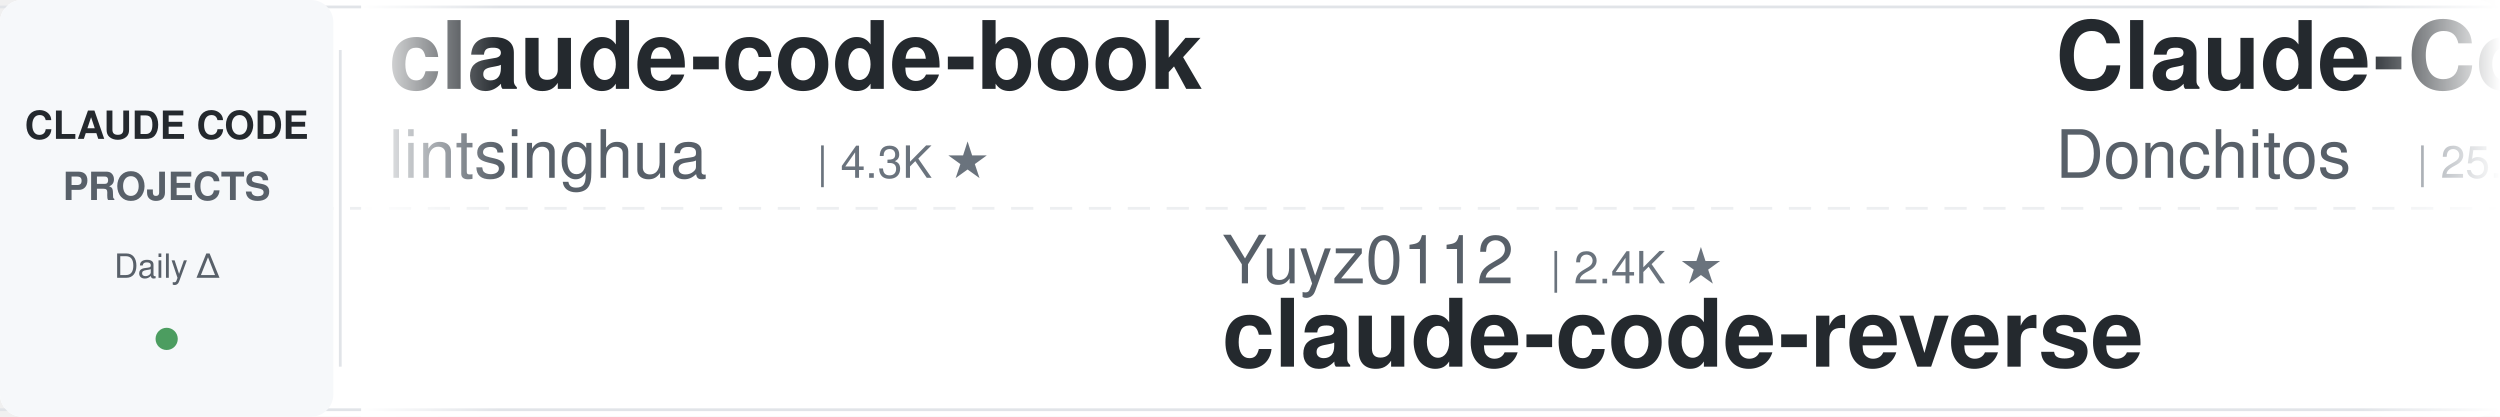
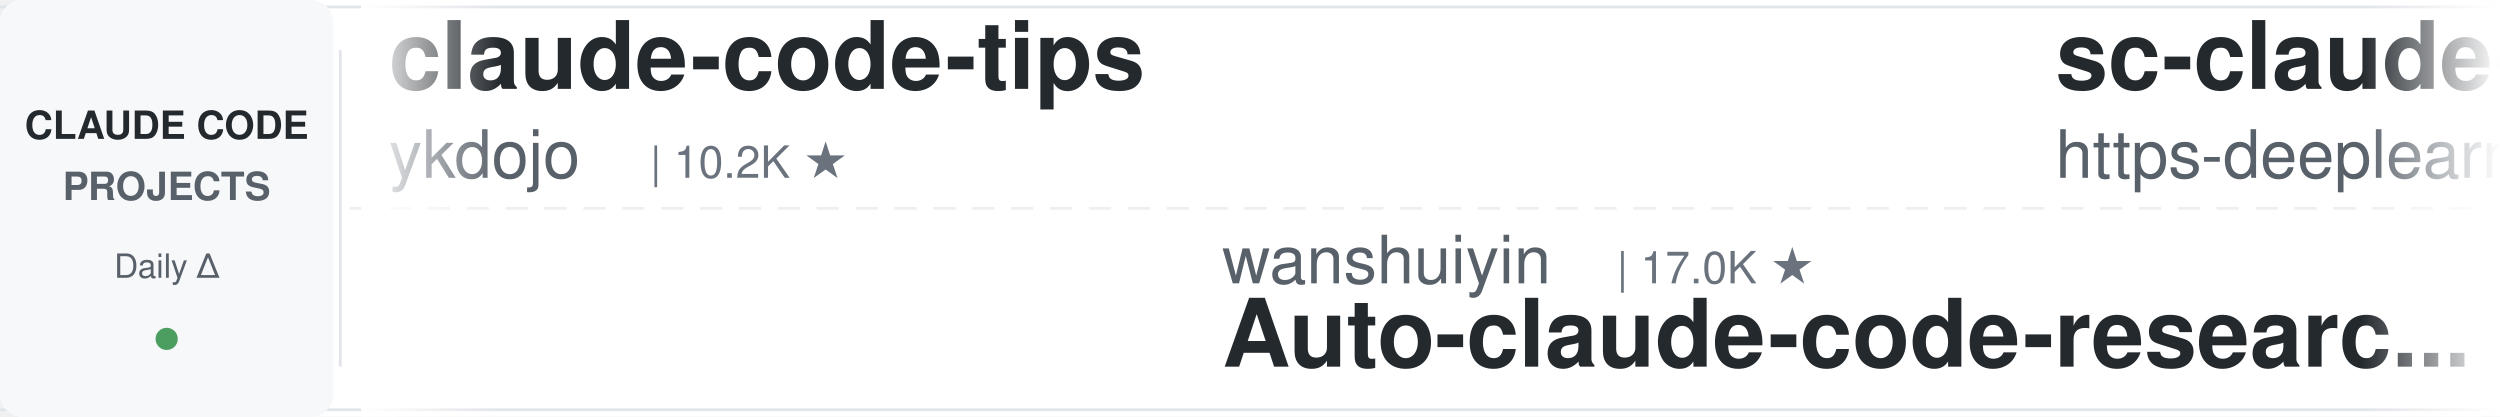
<svg xmlns="http://www.w3.org/2000/svg" width="900" height="150">
  <defs>
    <linearGradient id="leftFade" x1="0%" y1="0%" x2="100%" y2="0%">
      <stop offset="0%" style="stop-color:#ffffff;stop-opacity:1" />
      <stop offset="100%" style="stop-color:#ffffff;stop-opacity:0" />
    </linearGradient>
    <linearGradient id="rightFade" x1="0%" y1="0%" x2="100%" y2="0%">
      <stop offset="0%" style="stop-color:#ffffff;stop-opacity:0" />
      <stop offset="100%" style="stop-color:#ffffff;stop-opacity:1" />
    </linearGradient>
  </defs>
  <rect width="900" height="150" fill="#ffffff" rx="8" />
  <rect x="0" y="2" width="900" height="1" fill="#e1e4e8" />
  <rect x="0" y="147" width="900" height="1" fill="#e1e4e8" />
  <line x1="0" y1="75" x2="900" y2="75" stroke="#e1e4e8" stroke-width="1" stroke-dasharray="8 6" opacity="0.6" />
  <rect x="0" y="0" width="120" height="150" fill="#f6f8fa" rx="8" />
  <text x="60" y="50" font-family="-apple-system, BlinkMacSystemFont, 'Segoe UI', Helvetica, Arial, sans-serif" font-size="14" font-weight="600" fill="#24292e" text-anchor="middle">CLAUDE CODE</text>
  <text x="60" y="72" font-family="-apple-system, BlinkMacSystemFont, 'Segoe UI', Helvetica, Arial, sans-serif" font-size="14" font-weight="600" fill="#586069" text-anchor="middle">PROJECTS</text>
  <text x="60" y="100" font-family="-apple-system, BlinkMacSystemFont, 'Segoe UI', Helvetica, Arial, sans-serif" font-size="12" font-weight="500" fill="#586069" text-anchor="middle">Daily Δ</text>
  <circle cx="60" cy="122" r="4" fill="#22863a" opacity="0.8" />
  <rect x="122" y="18" width="1" height="114" fill="#e1e4e8" />
  <clipPath id="tickerClip">
    <rect x="130" y="0" width="770" height="150" />
  </clipPath>
  <g clip-path="url(#tickerClip)">
    <g id="tickerItems">
      <animateTransform attributeName="transform" attributeType="XML" type="translate" from="0 0" to="-3000 0" dur="54s" repeatCount="indefinite" />
      <g transform="translate(0, 0)">
-         <text x="140" y="32" font-family="-apple-system, BlinkMacSystemFont, 'Segoe UI', Helvetica, Arial, sans-serif" font-size="34" font-weight="600" fill="#24292e">claude-code-book</text>
-         <text x="140" y="64" font-family="-apple-system, BlinkMacSystemFont, 'Segoe UI', Helvetica, Arial, sans-serif" font-size="24" font-weight="400" fill="#586069">lintsinghua</text>
-         <text x="294" y="64" font-family="-apple-system, BlinkMacSystemFont, 'Segoe UI', Helvetica, Arial, sans-serif" font-size="16" font-weight="500" fill="#6a737d">| 4.3K ★</text>
+         <text x="140" y="32" font-family="-apple-system, BlinkMacSystemFont, 'Segoe UI', Helvetica, Arial, sans-serif" font-size="34" font-weight="600" fill="#24292e">claude-code-tips</text>
+         <text x="140" y="64" font-family="-apple-system, BlinkMacSystemFont, 'Segoe UI', Helvetica, Arial, sans-serif" font-size="24" font-weight="400" fill="#586069">ykdojo</text>
+         <text x="234" y="64" font-family="-apple-system, BlinkMacSystemFont, 'Segoe UI', Helvetica, Arial, sans-serif" font-size="16" font-weight="500" fill="#6a737d">| 10.2K ★</text>
      </g>
      <g transform="translate(300, 0)">
-         <text x="140" y="102" font-family="-apple-system, BlinkMacSystemFont, 'Segoe UI', Helvetica, Arial, sans-serif" font-size="24" font-weight="400" fill="#586069">Yuyz0112</text>
-         <text x="258" y="102" font-family="-apple-system, BlinkMacSystemFont, 'Segoe UI', Helvetica, Arial, sans-serif" font-size="16" font-weight="500" fill="#6a737d">| 2.4K ★</text>
-         <text x="140" y="132" font-family="-apple-system, BlinkMacSystemFont, 'Segoe UI', Helvetica, Arial, sans-serif" font-size="34" font-weight="600" fill="#24292e">claude-code-reverse</text>
+         <text x="140" y="102" font-family="-apple-system, BlinkMacSystemFont, 'Segoe UI', Helvetica, Arial, sans-serif" font-size="24" font-weight="400" fill="#586069">wanshuiyin</text>
+         <text x="282" y="102" font-family="-apple-system, BlinkMacSystemFont, 'Segoe UI', Helvetica, Arial, sans-serif" font-size="16" font-weight="500" fill="#6a737d">| 17.0K ★</text>
+         <text x="140" y="132" font-family="-apple-system, BlinkMacSystemFont, 'Segoe UI', Helvetica, Arial, sans-serif" font-size="34" font-weight="600" fill="#24292e">Auto-claude-code-researc...</text>
      </g>
      <g transform="translate(600, 0)">
-         <text x="140" y="32" font-family="-apple-system, BlinkMacSystemFont, 'Segoe UI', Helvetica, Arial, sans-serif" font-size="34" font-weight="600" fill="#24292e">Claude-Code-Game-Studios</text>
-         <text x="140" y="64" font-family="-apple-system, BlinkMacSystemFont, 'Segoe UI', Helvetica, Arial, sans-serif" font-size="24" font-weight="400" fill="#586069">Donchitos</text>
-         <text x="270" y="64" font-family="-apple-system, BlinkMacSystemFont, 'Segoe UI', Helvetica, Arial, sans-serif" font-size="16" font-weight="500" fill="#6a737d">| 25.7K ★</text>
+         <text x="140" y="32" font-family="-apple-system, BlinkMacSystemFont, 'Segoe UI', Helvetica, Arial, sans-serif" font-size="34" font-weight="600" fill="#24292e">sc-claude-code-files</text>
+         <text x="140" y="64" font-family="-apple-system, BlinkMacSystemFont, 'Segoe UI', Helvetica, Arial, sans-serif" font-size="24" font-weight="400" fill="#586069">https-deeplearning-ai</text>
+         <text x="414" y="64" font-family="-apple-system, BlinkMacSystemFont, 'Segoe UI', Helvetica, Arial, sans-serif" font-size="16" font-weight="500" fill="#6a737d">| 554 ★</text>
      </g>
      <g transform="translate(900, 0)">
-         <text x="140" y="102" font-family="-apple-system, BlinkMacSystemFont, 'Segoe UI', Helvetica, Arial, sans-serif" font-size="24" font-weight="400" fill="#586069">Chachamaru127</text>
-         <text x="318" y="102" font-family="-apple-system, BlinkMacSystemFont, 'Segoe UI', Helvetica, Arial, sans-serif" font-size="16" font-weight="500" fill="#6a737d">| 3.1K ★</text>
-         <text x="140" y="132" font-family="-apple-system, BlinkMacSystemFont, 'Segoe UI', Helvetica, Arial, sans-serif" font-size="34" font-weight="600" fill="#24292e">claude-code-harness</text>
-       </g>
-       <g transform="translate(1200, 0)">
-         <text x="140" y="32" font-family="-apple-system, BlinkMacSystemFont, 'Segoe UI', Helvetica, Arial, sans-serif" font-size="34" font-weight="600" fill="#24292e">claude-code-hooks-master...</text>
-         <text x="140" y="64" font-family="-apple-system, BlinkMacSystemFont, 'Segoe UI', Helvetica, Arial, sans-serif" font-size="24" font-weight="400" fill="#586069">disler</text>
-         <text x="234" y="64" font-family="-apple-system, BlinkMacSystemFont, 'Segoe UI', Helvetica, Arial, sans-serif" font-size="16" font-weight="500" fill="#6a737d">| 3.9K ★</text>
-       </g>
-       <g transform="translate(1500, 0)">
-         <text x="140" y="102" font-family="-apple-system, BlinkMacSystemFont, 'Segoe UI', Helvetica, Arial, sans-serif" font-size="24" font-weight="400" fill="#586069">centminmod</text>
-         <text x="282" y="102" font-family="-apple-system, BlinkMacSystemFont, 'Segoe UI', Helvetica, Arial, sans-serif" font-size="16" font-weight="500" fill="#6a737d">| 2.7K ★</text>
-         <text x="140" y="132" font-family="-apple-system, BlinkMacSystemFont, 'Segoe UI', Helvetica, Arial, sans-serif" font-size="34" font-weight="600" fill="#24292e">my-claude-code-setup</text>
-       </g>
-       <g transform="translate(1800, 0)">
-         <text x="140" y="32" font-family="-apple-system, BlinkMacSystemFont, 'Segoe UI', Helvetica, Arial, sans-serif" font-size="34" font-weight="600" fill="#24292e">awesome-claude-code-tool...</text>
-         <text x="140" y="64" font-family="-apple-system, BlinkMacSystemFont, 'Segoe UI', Helvetica, Arial, sans-serif" font-size="24" font-weight="400" fill="#586069">rohitg00</text>
-         <text x="258" y="64" font-family="-apple-system, BlinkMacSystemFont, 'Segoe UI', Helvetica, Arial, sans-serif" font-size="16" font-weight="500" fill="#6a737d">| 2.7K ★</text>
-       </g>
-       <g transform="translate(2100, 0)">
-         <text x="140" y="102" font-family="-apple-system, BlinkMacSystemFont, 'Segoe UI', Helvetica, Arial, sans-serif" font-size="24" font-weight="400" fill="#586069">Yeachan-Heo</text>
-         <text x="294" y="102" font-family="-apple-system, BlinkMacSystemFont, 'Segoe UI', Helvetica, Arial, sans-serif" font-size="16" font-weight="500" fill="#6a737d">| 39.6K ★</text>
-         <text x="140" y="132" font-family="-apple-system, BlinkMacSystemFont, 'Segoe UI', Helvetica, Arial, sans-serif" font-size="34" font-weight="600" fill="#24292e">oh-my-claudecode</text>
-       </g>
-       <g transform="translate(2400, 0)">
-         <text x="140" y="32" font-family="-apple-system, BlinkMacSystemFont, 'Segoe UI', Helvetica, Arial, sans-serif" font-size="34" font-weight="600" fill="#24292e">claude-code-from-source</text>
-         <text x="140" y="64" font-family="-apple-system, BlinkMacSystemFont, 'Segoe UI', Helvetica, Arial, sans-serif" font-size="24" font-weight="400" fill="#586069">alejandrobalderas</text>
-         <text x="366" y="64" font-family="-apple-system, BlinkMacSystemFont, 'Segoe UI', Helvetica, Arial, sans-serif" font-size="16" font-weight="500" fill="#6a737d">| 3.0K ★</text>
-       </g>
-       <g transform="translate(2700, 0)">
        <text x="140" y="102" font-family="-apple-system, BlinkMacSystemFont, 'Segoe UI', Helvetica, Arial, sans-serif" font-size="24" font-weight="400" fill="#586069">asgeirtj</text>
        <text x="258" y="102" font-family="-apple-system, BlinkMacSystemFont, 'Segoe UI', Helvetica, Arial, sans-serif" font-size="16" font-weight="500" fill="#6a737d">| 68.9K ★</text>
        <text x="140" y="132" font-family="-apple-system, BlinkMacSystemFont, 'Segoe UI', Helvetica, Arial, sans-serif" font-size="34" font-weight="600" fill="#24292e">system_prompts_leaks</text>
      </g>
+       <g transform="translate(1200, 0)">
+         <text x="140" y="32" font-family="-apple-system, BlinkMacSystemFont, 'Segoe UI', Helvetica, Arial, sans-serif" font-size="34" font-weight="600" fill="#24292e">how-claude-code-works</text>
+         <text x="140" y="64" font-family="-apple-system, BlinkMacSystemFont, 'Segoe UI', Helvetica, Arial, sans-serif" font-size="24" font-weight="400" fill="#586069">Windy3f3f3f3f</text>
+         <text x="318" y="64" font-family="-apple-system, BlinkMacSystemFont, 'Segoe UI', Helvetica, Arial, sans-serif" font-size="16" font-weight="500" fill="#6a737d">| 3.7K ★</text>
+       </g>
+       <g transform="translate(1500, 0)">
+         <text x="140" y="102" font-family="-apple-system, BlinkMacSystemFont, 'Segoe UI', Helvetica, Arial, sans-serif" font-size="24" font-weight="400" fill="#586069">OneRedOak</text>
+         <text x="270" y="102" font-family="-apple-system, BlinkMacSystemFont, 'Segoe UI', Helvetica, Arial, sans-serif" font-size="16" font-weight="500" fill="#6a737d">| 3.9K ★</text>
+         <text x="140" y="132" font-family="-apple-system, BlinkMacSystemFont, 'Segoe UI', Helvetica, Arial, sans-serif" font-size="34" font-weight="600" fill="#24292e">claude-code-workflows</text>
+       </g>
+       <g transform="translate(1800, 0)">
+         <text x="140" y="32" font-family="-apple-system, BlinkMacSystemFont, 'Segoe UI', Helvetica, Arial, sans-serif" font-size="34" font-weight="600" fill="#24292e">claude-code-system-promp...</text>
+         <text x="140" y="64" font-family="-apple-system, BlinkMacSystemFont, 'Segoe UI', Helvetica, Arial, sans-serif" font-size="24" font-weight="400" fill="#586069">Piebald-AI</text>
+         <text x="282" y="64" font-family="-apple-system, BlinkMacSystemFont, 'Segoe UI', Helvetica, Arial, sans-serif" font-size="16" font-weight="500" fill="#6a737d">| 12.8K ★</text>
+       </g>
+       <g transform="translate(2100, 0)">
+         <text x="140" y="102" font-family="-apple-system, BlinkMacSystemFont, 'Segoe UI', Helvetica, Arial, sans-serif" font-size="24" font-weight="400" fill="#586069">JrCx7scC</text>
+         <text x="258" y="102" font-family="-apple-system, BlinkMacSystemFont, 'Segoe UI', Helvetica, Arial, sans-serif" font-size="16" font-weight="500" fill="#6a737d">| 376 ★</text>
+         <text x="140" y="132" font-family="-apple-system, BlinkMacSystemFont, 'Segoe UI', Helvetica, Arial, sans-serif" font-size="34" font-weight="600" fill="#24292e">claude-code-source</text>
+       </g>
+       <g transform="translate(2400, 0)">
+         <text x="140" y="32" font-family="-apple-system, BlinkMacSystemFont, 'Segoe UI', Helvetica, Arial, sans-serif" font-size="34" font-weight="600" fill="#24292e">Claude-Code-Usage-Monito...</text>
+         <text x="140" y="64" font-family="-apple-system, BlinkMacSystemFont, 'Segoe UI', Helvetica, Arial, sans-serif" font-size="24" font-weight="400" fill="#586069">Maciek-roboblog</text>
+         <text x="342" y="64" font-family="-apple-system, BlinkMacSystemFont, 'Segoe UI', Helvetica, Arial, sans-serif" font-size="16" font-weight="500" fill="#6a737d">| 8.7K ★</text>
+       </g>
+       <g transform="translate(2700, 0)">
+         <text x="140" y="102" font-family="-apple-system, BlinkMacSystemFont, 'Segoe UI', Helvetica, Arial, sans-serif" font-size="24" font-weight="400" fill="#586069">davila7</text>
+         <text x="246" y="102" font-family="-apple-system, BlinkMacSystemFont, 'Segoe UI', Helvetica, Arial, sans-serif" font-size="16" font-weight="500" fill="#6a737d">| 32.4K ★</text>
+         <text x="140" y="132" font-family="-apple-system, BlinkMacSystemFont, 'Segoe UI', Helvetica, Arial, sans-serif" font-size="34" font-weight="600" fill="#24292e">claude-code-templates</text>
+       </g>
      <g transform="translate(3000, 0)">
-         <text x="140" y="32" font-family="-apple-system, BlinkMacSystemFont, 'Segoe UI', Helvetica, Arial, sans-serif" font-size="34" font-weight="600" fill="#24292e">claude-code-book</text>
-         <text x="140" y="64" font-family="-apple-system, BlinkMacSystemFont, 'Segoe UI', Helvetica, Arial, sans-serif" font-size="24" font-weight="400" fill="#586069">lintsinghua</text>
-         <text x="294" y="64" font-family="-apple-system, BlinkMacSystemFont, 'Segoe UI', Helvetica, Arial, sans-serif" font-size="16" font-weight="500" fill="#6a737d">| 4.3K ★</text>
+         <text x="140" y="32" font-family="-apple-system, BlinkMacSystemFont, 'Segoe UI', Helvetica, Arial, sans-serif" font-size="34" font-weight="600" fill="#24292e">claude-code-tips</text>
+         <text x="140" y="64" font-family="-apple-system, BlinkMacSystemFont, 'Segoe UI', Helvetica, Arial, sans-serif" font-size="24" font-weight="400" fill="#586069">ykdojo</text>
+         <text x="234" y="64" font-family="-apple-system, BlinkMacSystemFont, 'Segoe UI', Helvetica, Arial, sans-serif" font-size="16" font-weight="500" fill="#6a737d">| 10.2K ★</text>
      </g>
      <g transform="translate(3300, 0)">
-         <text x="140" y="102" font-family="-apple-system, BlinkMacSystemFont, 'Segoe UI', Helvetica, Arial, sans-serif" font-size="24" font-weight="400" fill="#586069">Yuyz0112</text>
-         <text x="258" y="102" font-family="-apple-system, BlinkMacSystemFont, 'Segoe UI', Helvetica, Arial, sans-serif" font-size="16" font-weight="500" fill="#6a737d">| 2.4K ★</text>
-         <text x="140" y="132" font-family="-apple-system, BlinkMacSystemFont, 'Segoe UI', Helvetica, Arial, sans-serif" font-size="34" font-weight="600" fill="#24292e">claude-code-reverse</text>
+         <text x="140" y="102" font-family="-apple-system, BlinkMacSystemFont, 'Segoe UI', Helvetica, Arial, sans-serif" font-size="24" font-weight="400" fill="#586069">wanshuiyin</text>
+         <text x="282" y="102" font-family="-apple-system, BlinkMacSystemFont, 'Segoe UI', Helvetica, Arial, sans-serif" font-size="16" font-weight="500" fill="#6a737d">| 17.0K ★</text>
+         <text x="140" y="132" font-family="-apple-system, BlinkMacSystemFont, 'Segoe UI', Helvetica, Arial, sans-serif" font-size="34" font-weight="600" fill="#24292e">Auto-claude-code-researc...</text>
      </g>
      <g transform="translate(3600, 0)">
-         <text x="140" y="32" font-family="-apple-system, BlinkMacSystemFont, 'Segoe UI', Helvetica, Arial, sans-serif" font-size="34" font-weight="600" fill="#24292e">Claude-Code-Game-Studios</text>
-         <text x="140" y="64" font-family="-apple-system, BlinkMacSystemFont, 'Segoe UI', Helvetica, Arial, sans-serif" font-size="24" font-weight="400" fill="#586069">Donchitos</text>
-         <text x="270" y="64" font-family="-apple-system, BlinkMacSystemFont, 'Segoe UI', Helvetica, Arial, sans-serif" font-size="16" font-weight="500" fill="#6a737d">| 25.7K ★</text>
+         <text x="140" y="32" font-family="-apple-system, BlinkMacSystemFont, 'Segoe UI', Helvetica, Arial, sans-serif" font-size="34" font-weight="600" fill="#24292e">sc-claude-code-files</text>
+         <text x="140" y="64" font-family="-apple-system, BlinkMacSystemFont, 'Segoe UI', Helvetica, Arial, sans-serif" font-size="24" font-weight="400" fill="#586069">https-deeplearning-ai</text>
+         <text x="414" y="64" font-family="-apple-system, BlinkMacSystemFont, 'Segoe UI', Helvetica, Arial, sans-serif" font-size="16" font-weight="500" fill="#6a737d">| 554 ★</text>
      </g>
      <g transform="translate(3900, 0)">
-         <text x="140" y="102" font-family="-apple-system, BlinkMacSystemFont, 'Segoe UI', Helvetica, Arial, sans-serif" font-size="24" font-weight="400" fill="#586069">Chachamaru127</text>
-         <text x="318" y="102" font-family="-apple-system, BlinkMacSystemFont, 'Segoe UI', Helvetica, Arial, sans-serif" font-size="16" font-weight="500" fill="#6a737d">| 3.1K ★</text>
-         <text x="140" y="132" font-family="-apple-system, BlinkMacSystemFont, 'Segoe UI', Helvetica, Arial, sans-serif" font-size="34" font-weight="600" fill="#24292e">claude-code-harness</text>
+         <text x="140" y="102" font-family="-apple-system, BlinkMacSystemFont, 'Segoe UI', Helvetica, Arial, sans-serif" font-size="24" font-weight="400" fill="#586069">asgeirtj</text>
+         <text x="258" y="102" font-family="-apple-system, BlinkMacSystemFont, 'Segoe UI', Helvetica, Arial, sans-serif" font-size="16" font-weight="500" fill="#6a737d">| 68.9K ★</text>
+         <text x="140" y="132" font-family="-apple-system, BlinkMacSystemFont, 'Segoe UI', Helvetica, Arial, sans-serif" font-size="34" font-weight="600" fill="#24292e">system_prompts_leaks</text>
      </g>
    </g>
  </g>
  <rect x="130" y="0" width="50" height="150" fill="url(#leftFade)" />
  <rect x="850" y="0" width="50" height="150" fill="url(#rightFade)" />
</svg>
